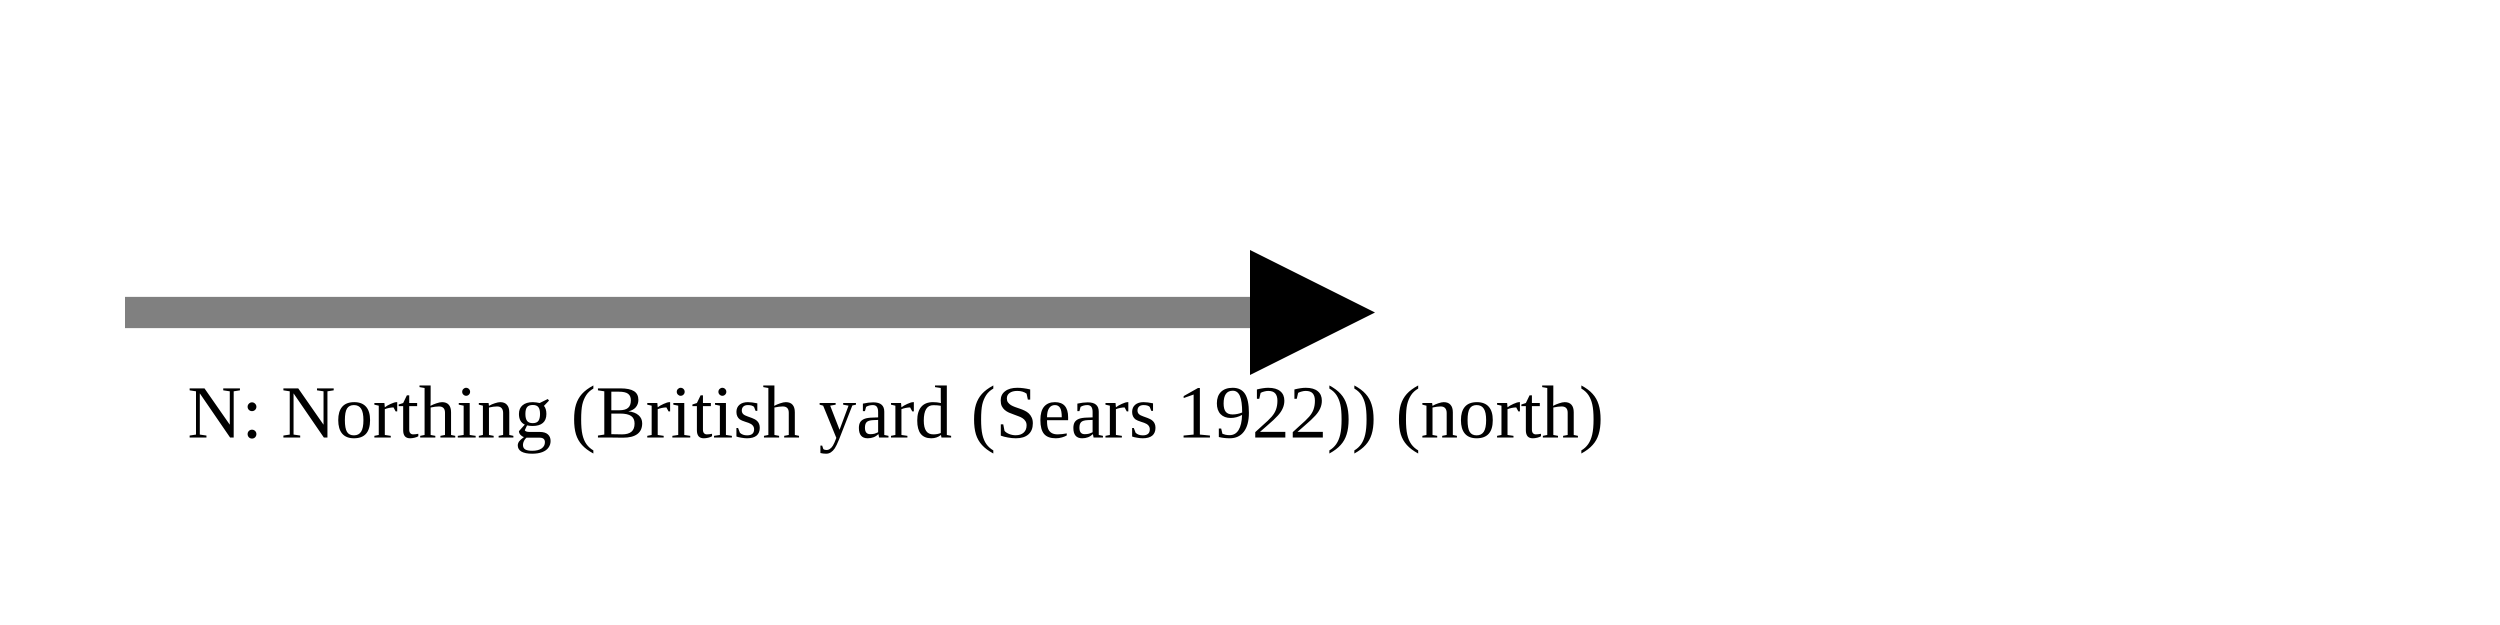
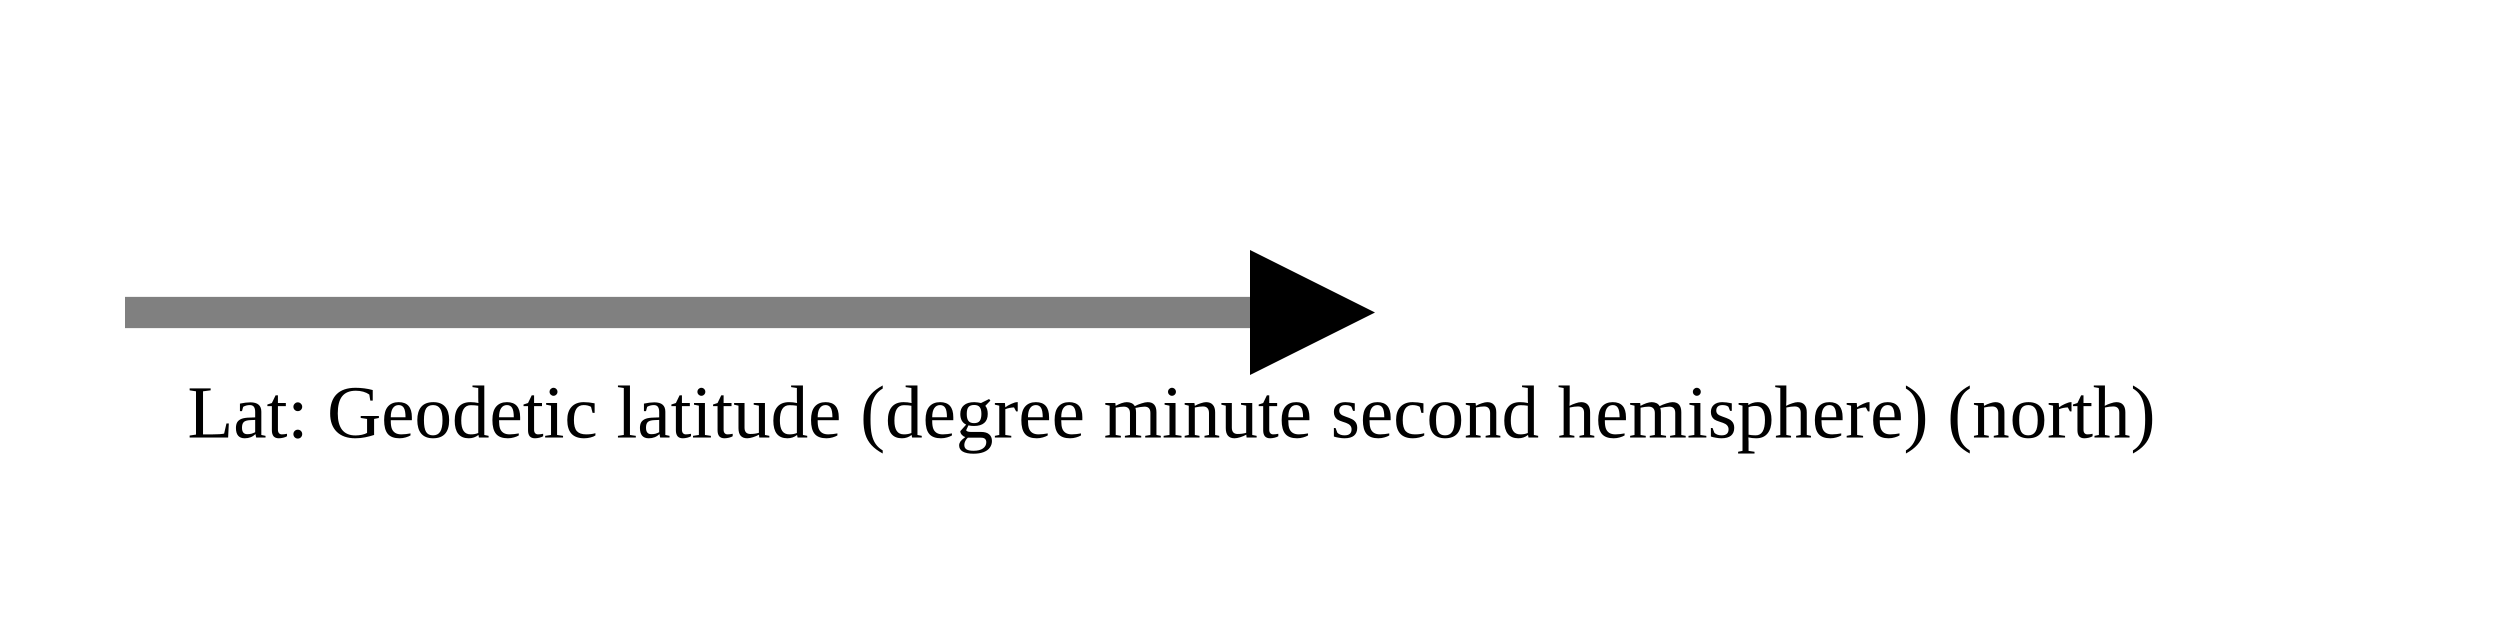
<svg xmlns="http://www.w3.org/2000/svg" version="1.1" width="400" height="100" viewbox="0 0 275 100">
  <defs>
    <marker id="arrowhead" markerWidth="10" markerHeight="7" refX="0" refY="2" orient="auto">
      <polygon points="0 0, 4 2, 0 4" />
    </marker>
  </defs>
  <line x1="20" y1="50" x2="200" y2="50" stroke="gray" stroke-width="5" marker-end="url(#arrowhead)" />
-   <text x="30" y="70" class="small">N: Northing (British yard (Sears 1922)) (north)</text>
+   <text x="30" y="70" class="small">Lat: Geodetic latitude (degree minute second hemisphere) (north)</text>
</svg>
